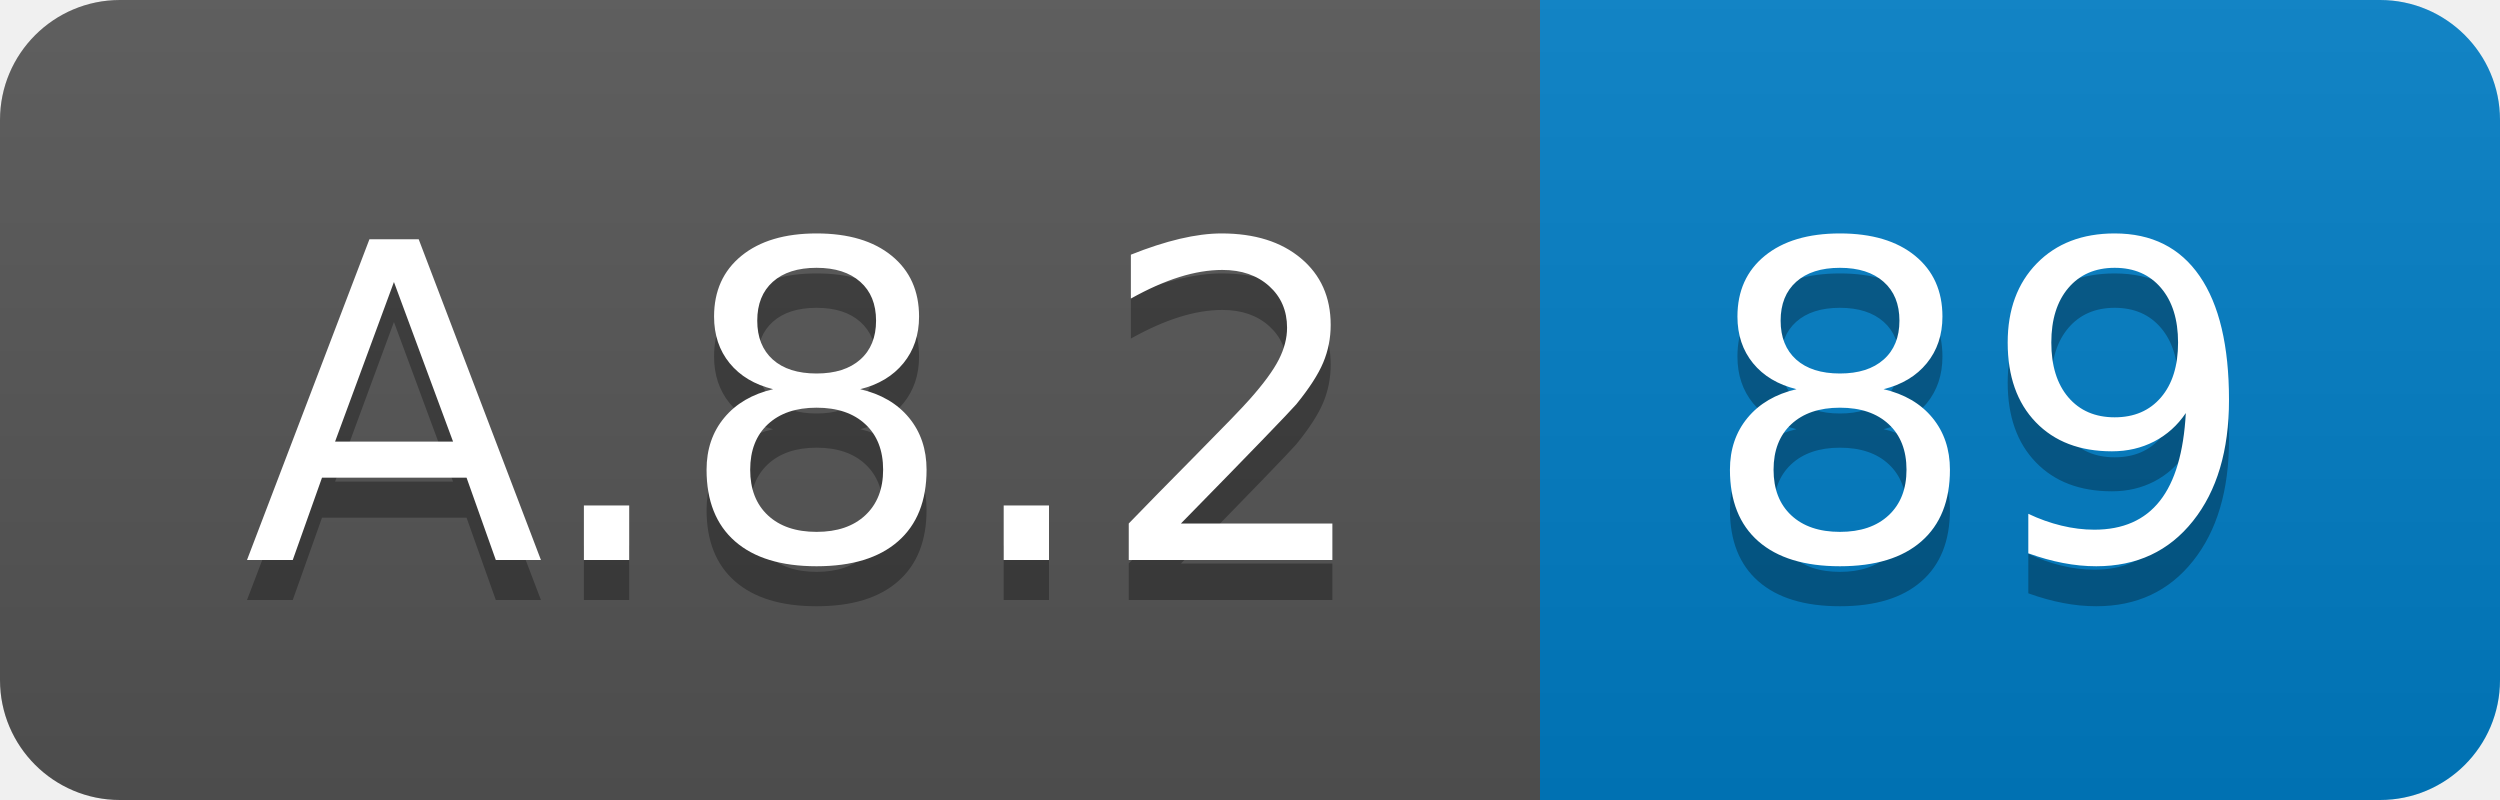
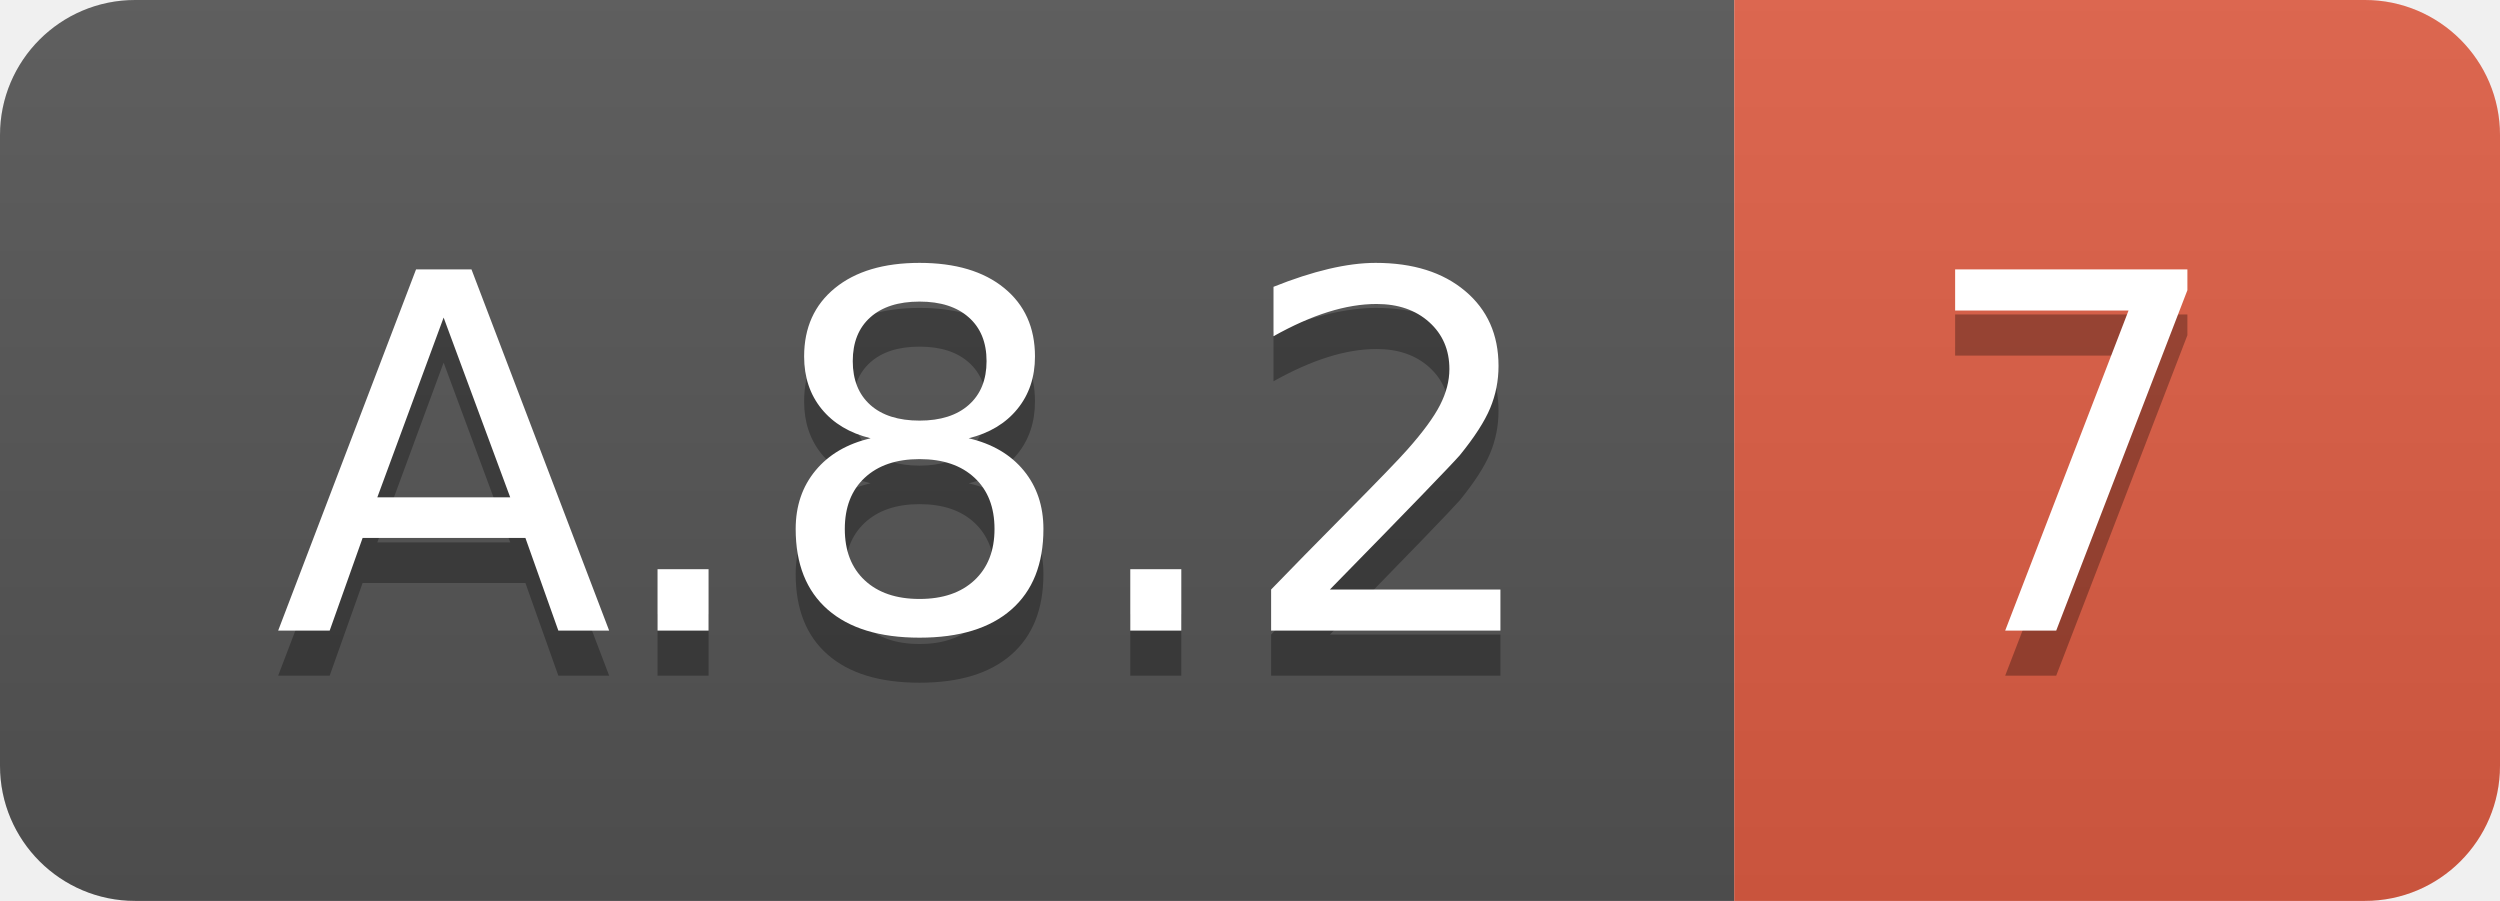
- <svg xmlns="http://www.w3.org/2000/svg" width="62.5" height="20">
+ <svg xmlns="http://www.w3.org/2000/svg" width="55.5" height="20">
  <linearGradient id="smooth" x2="0" y2="100%">
    <stop offset="0" stop-color="#bbb" stop-opacity=".1" />
    <stop offset="1" stop-opacity=".1" />
  </linearGradient>
  <clipPath id="round">
-     <rect width="62.5" height="20" rx="3" fill="#fff" />
+     <rect width="55.5" height="20" rx="3" fill="#fff" />
  </clipPath>
  <g clip-path="url(#round)">
    <rect width="38.5" height="20" fill="#555" />
-     <rect x="38.5" width="24.0" height="20" fill="#007ec6" />
-     <rect width="62.5" height="20" fill="url(#smooth)" />
+     <rect x="38.5" width="17.0" height="20" fill="#e05d44" />
+     <rect width="55.5" height="20" fill="url(#smooth)" />
  </g>
  <g fill="#fff" text-anchor="middle" font-family="DejaVu Sans,Verdana,Geneva,sans-serif" font-size="110">
    <text x="202.5" y="150" fill="#010101" fill-opacity=".3" transform="scale(0.1)" textLength="285.0" lengthAdjust="spacing">A.8.2</text>
    <text x="202.5" y="140" transform="scale(0.1)" textLength="285.0" lengthAdjust="spacing">A.8.2</text>
-     <text x="495.0" y="150" fill="#010101" fill-opacity=".3" transform="scale(0.1)" textLength="140.0" lengthAdjust="spacing">89</text>
-     <text x="495.0" y="140" transform="scale(0.1)" textLength="140.0" lengthAdjust="spacing">89</text>
+     <text x="460.0" y="150" fill="#010101" fill-opacity=".3" transform="scale(0.1)" textLength="70.0" lengthAdjust="spacing">7</text>
+     <text x="460.0" y="140" transform="scale(0.1)" textLength="70.0" lengthAdjust="spacing">7</text>
  </g>
</svg>
